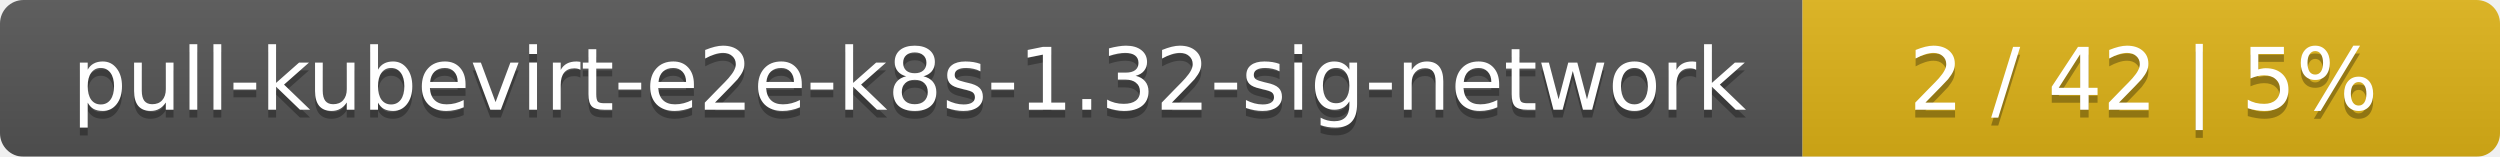
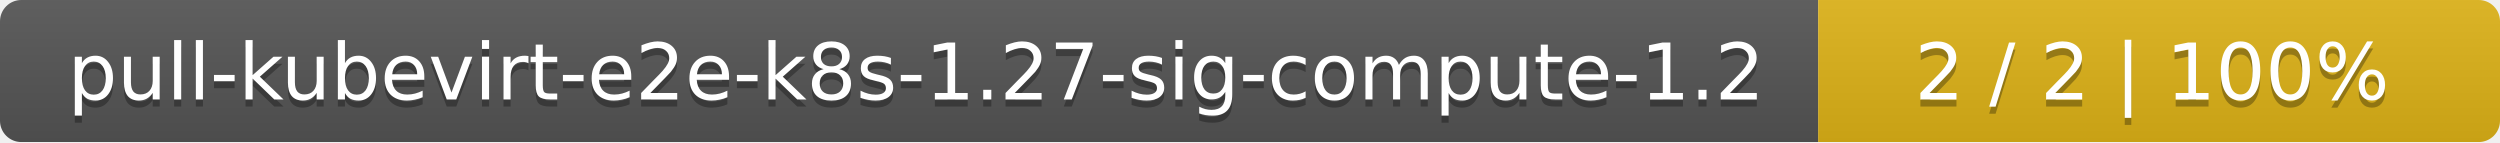
- <svg xmlns="http://www.w3.org/2000/svg" width="319" height="20">
+ <svg xmlns="http://www.w3.org/2000/svg" width="352" height="20">
  <linearGradient id="smooth" x2="0" y2="100%">
    <stop offset="0" stop-color="#bbb" stop-opacity=".1" />
    <stop offset="1" stop-opacity=".1" />
  </linearGradient>
  <mask id="round">
-     <rect width="319" height="20" rx="3" fill="#fff" />
+     <rect width="352" height="20" rx="3" fill="#fff" />
  </mask>
  <g mask="url(#round)">
-     <rect width="230" height="20" fill="#555" />
-     <rect x="230" width="89" height="20" fill="#dfb317" />
-     <rect width="319" height="20" fill="url(#smooth)" />
+     <rect width="256" height="20" fill="#555" />
+     <rect x="256" width="96" height="20" fill="#dfb317" />
+     <rect width="352" height="20" fill="url(#smooth)" />
  </g>
  <g fill="#fff" text-anchor="middle" font-family="DejaVu Sans,Verdana,Geneva,sans-serif" font-size="11">
-     <text x="116" y="15" fill="#010101" fill-opacity=".3">pull-kubevirt-e2e-k8s-1.32-sig-network</text>
-     <text x="116" y="14">pull-kubevirt-e2e-k8s-1.32-sig-network</text>
-     <text x="273.5" y="15" fill="#010101" fill-opacity=".3">2 / 42    |    5%</text>
-     <text x="273.5" y="14">2 / 42    |    5%</text>
+     <text x="129" y="15" fill="#010101" fill-opacity=".3">pull-kubevirt-e2e-k8s-1.27-sig-compute-1.2</text>
+     <text x="129" y="14">pull-kubevirt-e2e-k8s-1.27-sig-compute-1.2</text>
+     <text x="303" y="15" fill="#010101" fill-opacity=".3">2 / 2    |    100%</text>
+     <text x="303" y="14">2 / 2    |    100%</text>
  </g>
</svg>
